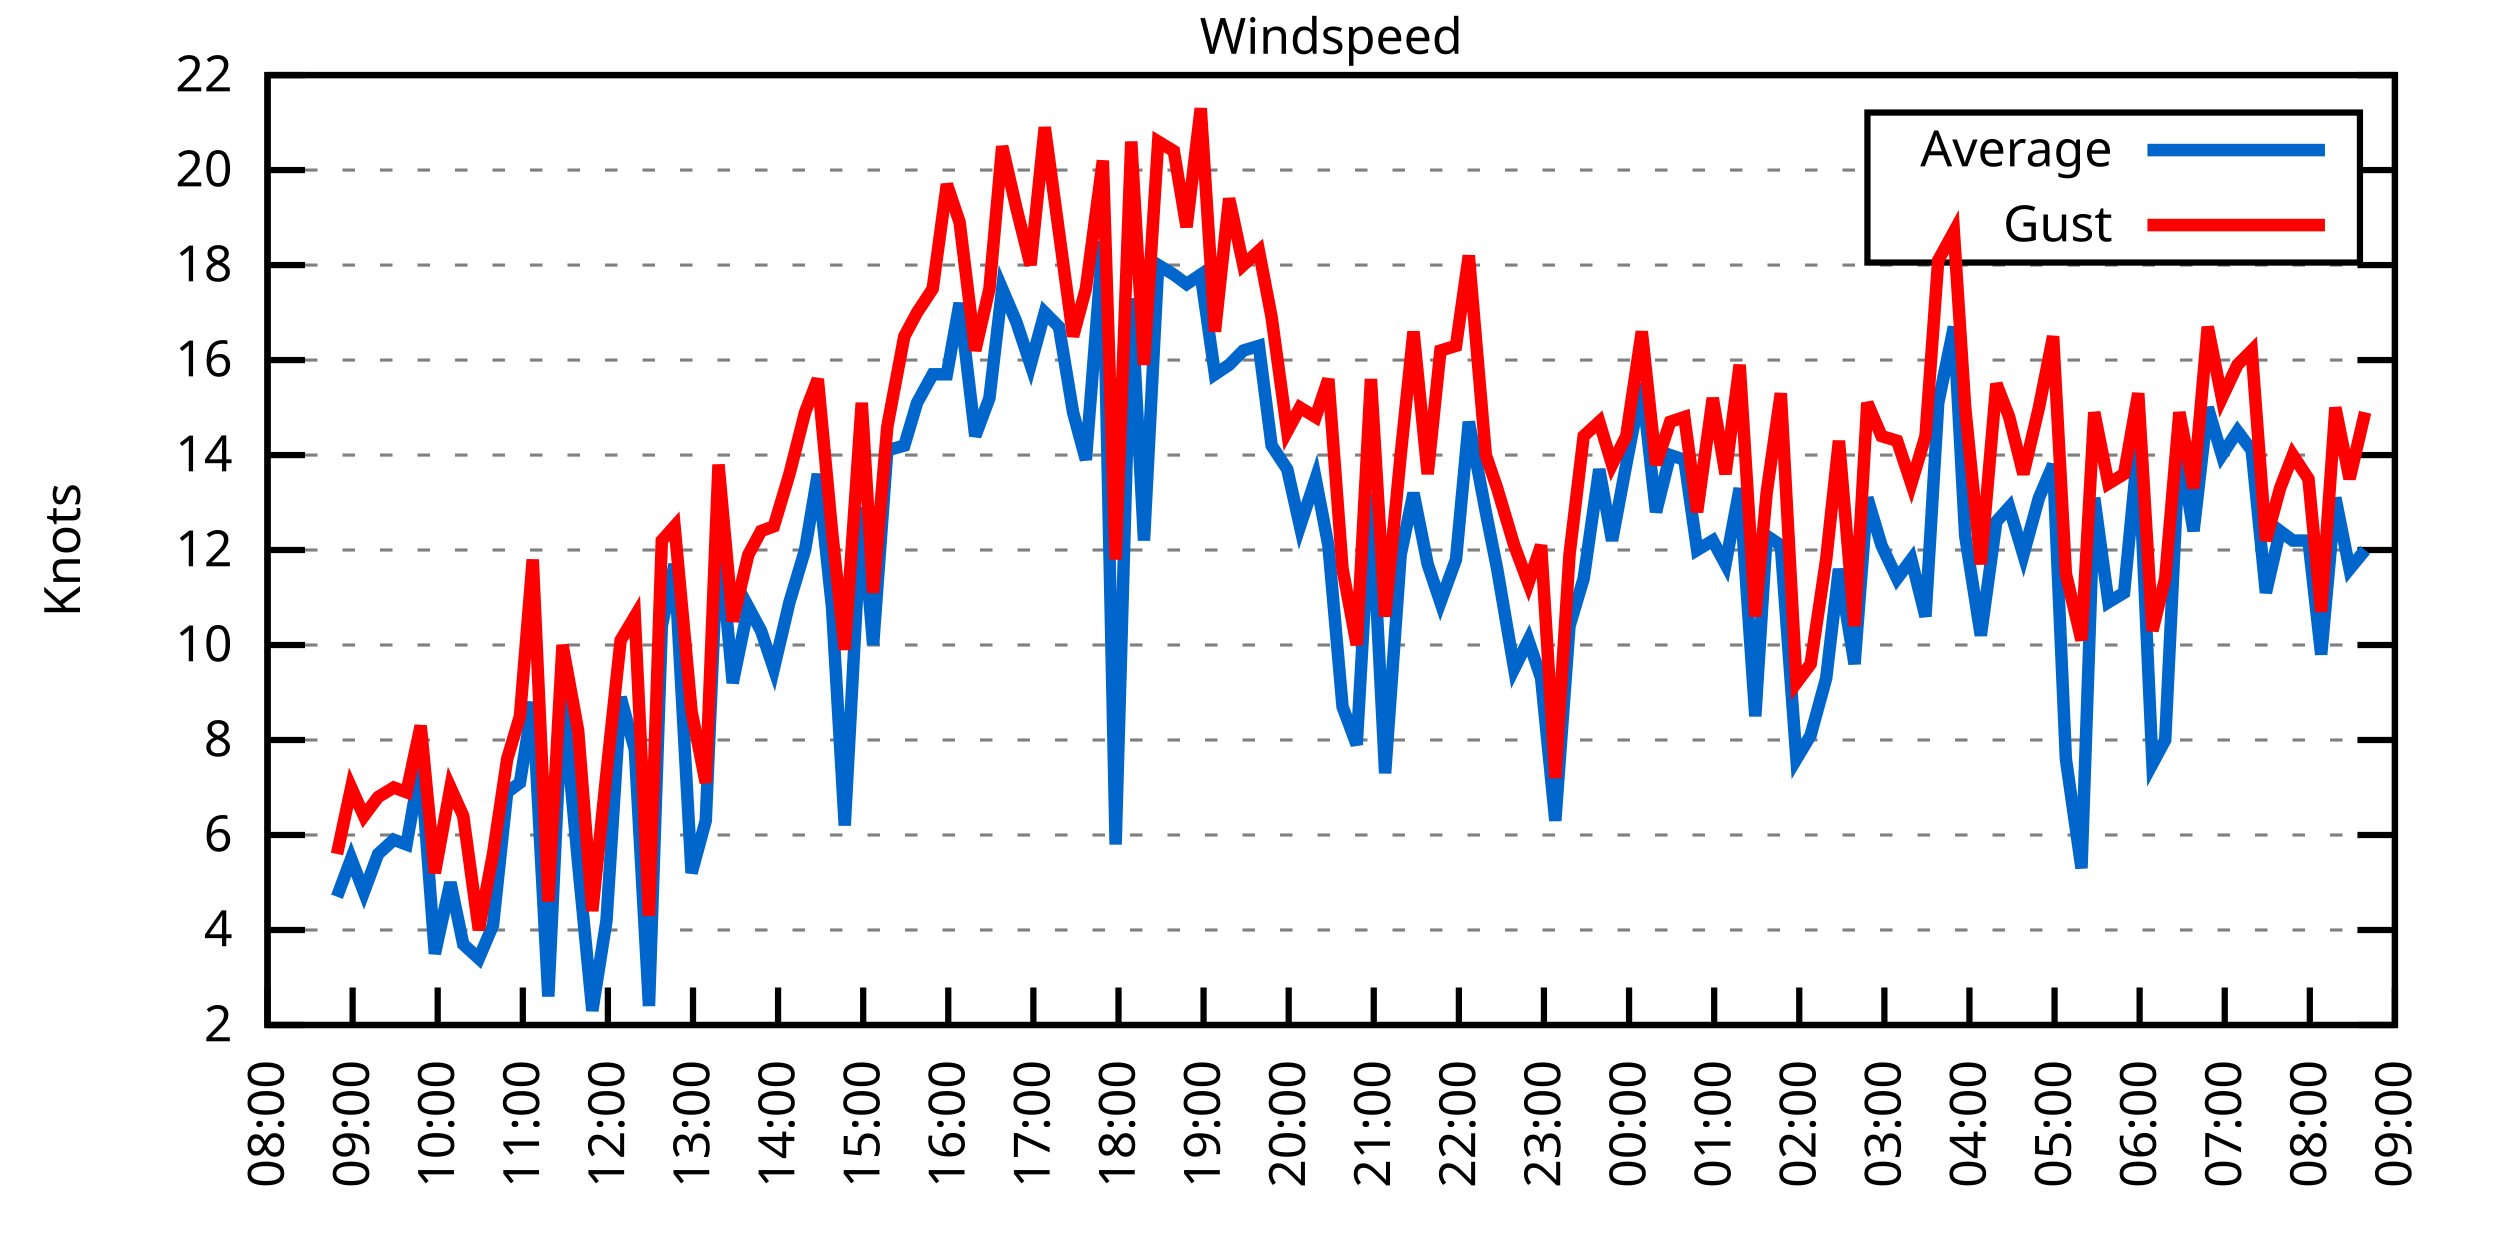
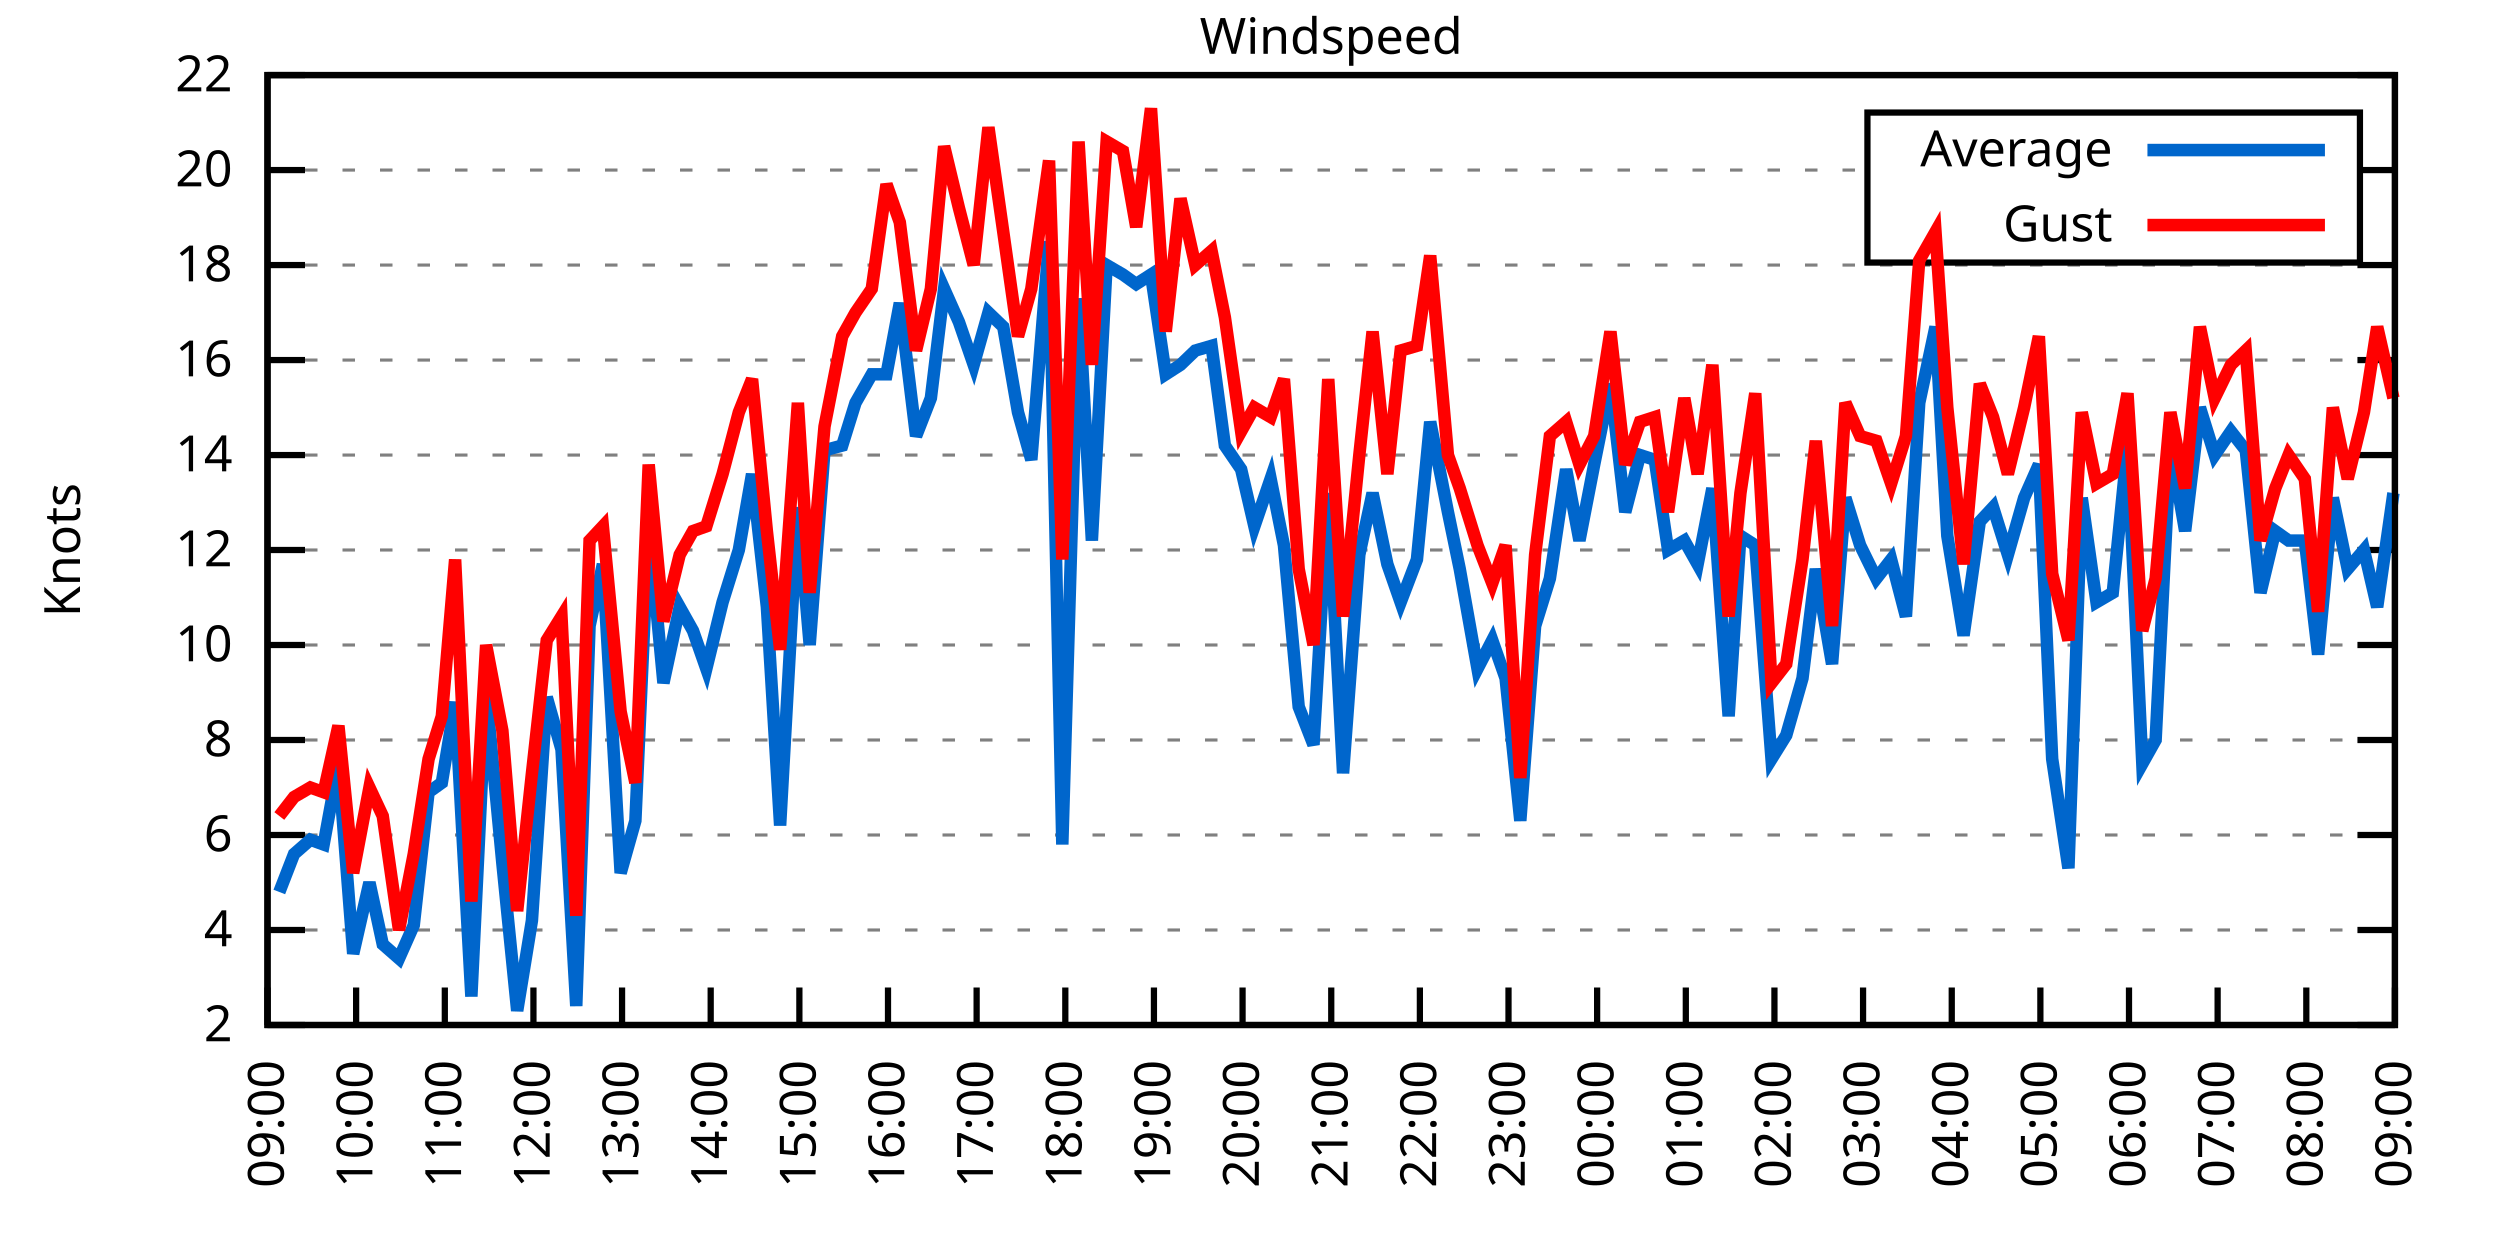
<svg xmlns="http://www.w3.org/2000/svg" xmlns:xlink="http://www.w3.org/1999/xlink" width="400" height="200" viewBox="0 0 400 200">
  <g id="gnuplot_canvas">
    <rect x="0" y="0" width="400" height="200" fill="none" />
    <defs>
      <circle id="gpDot" r="0.5" stroke-width="0.5" stroke="currentColor" />
      <path id="gpPt0" stroke-width="0.333" stroke="currentColor" d="M-1,0 h2 M0,-1 v2" />
      <path id="gpPt1" stroke-width="0.333" stroke="currentColor" d="M-1,-1 L1,1 M1,-1 L-1,1" />
      <path id="gpPt2" stroke-width="0.333" stroke="currentColor" d="M-1,0 L1,0 M0,-1 L0,1 M-1,-1 L1,1 M-1,1 L1,-1" />
      <rect id="gpPt3" stroke-width="0.333" stroke="currentColor" x="-1" y="-1" width="2" height="2" />
      <rect id="gpPt4" stroke-width="0.333" stroke="currentColor" fill="currentColor" x="-1" y="-1" width="2" height="2" />
      <circle id="gpPt5" stroke-width="0.333" stroke="currentColor" cx="0" cy="0" r="1" />
      <use xlink:href="#gpPt5" id="gpPt6" fill="currentColor" stroke="none" />
      <path id="gpPt7" stroke-width="0.333" stroke="currentColor" d="M0,-1.33 L-1.33,0.67 L1.33,0.67 z" />
      <use xlink:href="#gpPt7" id="gpPt8" fill="currentColor" stroke="none" />
      <use xlink:href="#gpPt7" id="gpPt9" stroke="currentColor" transform="rotate(180)" />
      <use xlink:href="#gpPt9" id="gpPt10" fill="currentColor" stroke="none" />
      <use xlink:href="#gpPt3" id="gpPt11" stroke="currentColor" transform="rotate(45)" />
      <use xlink:href="#gpPt11" id="gpPt12" fill="currentColor" stroke="none" />
      <path id="gpPt13" stroke-width="0.333" stroke="currentColor" d="M0,1.330 L1.265,0.411 L0.782,-1.067 L-0.782,-1.076 L-1.265,0.411 z" />
      <use xlink:href="#gpPt13" id="gpPt14" fill="currentColor" stroke="none" />
      <filter id="textbox" filterUnits="objectBoundingBox" x="0" y="0" height="1" width="1">
        <feFlood flood-color="white" flood-opacity="1" result="bgnd" />
        <feComposite in="SourceGraphic" in2="bgnd" operator="atop" />
      </filter>
      <filter id="greybox" filterUnits="objectBoundingBox" x="0" y="0" height="1" width="1">
        <feFlood flood-color="lightgrey" flood-opacity="1" result="grey" />
        <feComposite in="SourceGraphic" in2="grey" operator="atop" />
      </filter>
    </defs>
    <g fill="none" color="white" stroke="currentColor" stroke-width="1.00" stroke-linecap="butt" stroke-linejoin="miter">
</g>
    <g fill="none" color="black" stroke="currentColor" stroke-width="1.00" stroke-linecap="butt" stroke-linejoin="miter">
      <g stroke="none" shape-rendering="crispEdges">
        <polygon fill="rgb(255, 255, 255)" points="42.80,164.00 383.18,164.00 383.18,12.02 42.80,12.02 " />
      </g>
    </g>
    <g fill="none" color="black" stroke="currentColor" stroke-width="1.00" stroke-linecap="butt" stroke-linejoin="miter">
</g>
    <g fill="none" color="black" stroke="black" stroke-width="0.50" stroke-linecap="butt" stroke-linejoin="miter">
</g>
    <g fill="none" color="gray" stroke="currentColor" stroke-width="0.50" stroke-linecap="butt" stroke-linejoin="miter">
      <path stroke="gray" stroke-dasharray="2,4" class="gridline" d="M42.80,164.00 L383.19,164.00  " />
    </g>
    <g fill="none" color="gray" stroke="gray" stroke-width="1.00" stroke-linecap="butt" stroke-linejoin="miter">
</g>
    <g fill="none" color="black" stroke="currentColor" stroke-width="1.00" stroke-linecap="butt" stroke-linejoin="miter">
      <path stroke="black" d="M42.80,164.00 L48.80,164.00 M383.19,164.00 L377.19,164.00  " />
      <g transform="translate(37.20,166.60)" stroke="none" fill="black" font-family="Sans" font-size="8.00" text-anchor="end">
        <text>
          <tspan font-family="Sans"> 2</tspan>
        </text>
      </g>
    </g>
    <g fill="none" color="black" stroke="currentColor" stroke-width="1.00" stroke-linecap="butt" stroke-linejoin="miter">
</g>
    <g fill="none" color="black" stroke="black" stroke-width="0.50" stroke-linecap="butt" stroke-linejoin="miter">
</g>
    <g fill="none" color="gray" stroke="currentColor" stroke-width="0.50" stroke-linecap="butt" stroke-linejoin="miter">
      <path stroke="gray" stroke-dasharray="2,4" class="gridline" d="M42.80,148.80 L383.19,148.80  " />
    </g>
    <g fill="none" color="gray" stroke="gray" stroke-width="1.00" stroke-linecap="butt" stroke-linejoin="miter">
</g>
    <g fill="none" color="black" stroke="currentColor" stroke-width="1.00" stroke-linecap="butt" stroke-linejoin="miter">
      <path stroke="black" d="M42.80,148.80 L48.80,148.80 M383.19,148.80 L377.19,148.80  " />
      <g transform="translate(37.20,151.40)" stroke="none" fill="black" font-family="Sans" font-size="8.00" text-anchor="end">
        <text>
          <tspan font-family="Sans"> 4</tspan>
        </text>
      </g>
    </g>
    <g fill="none" color="black" stroke="currentColor" stroke-width="1.00" stroke-linecap="butt" stroke-linejoin="miter">
</g>
    <g fill="none" color="black" stroke="black" stroke-width="0.50" stroke-linecap="butt" stroke-linejoin="miter">
</g>
    <g fill="none" color="gray" stroke="currentColor" stroke-width="0.50" stroke-linecap="butt" stroke-linejoin="miter">
      <path stroke="gray" stroke-dasharray="2,4" class="gridline" d="M42.80,133.60 L383.19,133.60  " />
    </g>
    <g fill="none" color="gray" stroke="gray" stroke-width="1.00" stroke-linecap="butt" stroke-linejoin="miter">
</g>
    <g fill="none" color="black" stroke="currentColor" stroke-width="1.00" stroke-linecap="butt" stroke-linejoin="miter">
      <path stroke="black" d="M42.80,133.60 L48.80,133.60 M383.19,133.60 L377.19,133.60  " />
      <g transform="translate(37.20,136.20)" stroke="none" fill="black" font-family="Sans" font-size="8.00" text-anchor="end">
        <text>
          <tspan font-family="Sans"> 6</tspan>
        </text>
      </g>
    </g>
    <g fill="none" color="black" stroke="currentColor" stroke-width="1.00" stroke-linecap="butt" stroke-linejoin="miter">
</g>
    <g fill="none" color="black" stroke="black" stroke-width="0.50" stroke-linecap="butt" stroke-linejoin="miter">
</g>
    <g fill="none" color="gray" stroke="currentColor" stroke-width="0.50" stroke-linecap="butt" stroke-linejoin="miter">
      <path stroke="gray" stroke-dasharray="2,4" class="gridline" d="M42.80,118.40 L383.19,118.40  " />
    </g>
    <g fill="none" color="gray" stroke="gray" stroke-width="1.00" stroke-linecap="butt" stroke-linejoin="miter">
</g>
    <g fill="none" color="black" stroke="currentColor" stroke-width="1.00" stroke-linecap="butt" stroke-linejoin="miter">
      <path stroke="black" d="M42.80,118.40 L48.80,118.40 M383.19,118.40 L377.19,118.40  " />
      <g transform="translate(37.20,121.00)" stroke="none" fill="black" font-family="Sans" font-size="8.00" text-anchor="end">
        <text>
          <tspan font-family="Sans"> 8</tspan>
        </text>
      </g>
    </g>
    <g fill="none" color="black" stroke="currentColor" stroke-width="1.00" stroke-linecap="butt" stroke-linejoin="miter">
</g>
    <g fill="none" color="black" stroke="black" stroke-width="0.50" stroke-linecap="butt" stroke-linejoin="miter">
</g>
    <g fill="none" color="gray" stroke="currentColor" stroke-width="0.50" stroke-linecap="butt" stroke-linejoin="miter">
      <path stroke="gray" stroke-dasharray="2,4" class="gridline" d="M42.80,103.20 L383.19,103.20  " />
    </g>
    <g fill="none" color="gray" stroke="gray" stroke-width="1.00" stroke-linecap="butt" stroke-linejoin="miter">
</g>
    <g fill="none" color="black" stroke="currentColor" stroke-width="1.00" stroke-linecap="butt" stroke-linejoin="miter">
      <path stroke="black" d="M42.80,103.20 L48.80,103.20 M383.19,103.20 L377.19,103.20  " />
      <g transform="translate(37.20,105.80)" stroke="none" fill="black" font-family="Sans" font-size="8.00" text-anchor="end">
        <text>
          <tspan font-family="Sans"> 10</tspan>
        </text>
      </g>
    </g>
    <g fill="none" color="black" stroke="currentColor" stroke-width="1.00" stroke-linecap="butt" stroke-linejoin="miter">
</g>
    <g fill="none" color="black" stroke="black" stroke-width="0.50" stroke-linecap="butt" stroke-linejoin="miter">
</g>
    <g fill="none" color="gray" stroke="currentColor" stroke-width="0.50" stroke-linecap="butt" stroke-linejoin="miter">
      <path stroke="gray" stroke-dasharray="2,4" class="gridline" d="M42.80,88.00 L383.19,88.00  " />
    </g>
    <g fill="none" color="gray" stroke="gray" stroke-width="1.00" stroke-linecap="butt" stroke-linejoin="miter">
</g>
    <g fill="none" color="black" stroke="currentColor" stroke-width="1.00" stroke-linecap="butt" stroke-linejoin="miter">
      <path stroke="black" d="M42.80,88.00 L48.80,88.00 M383.19,88.00 L377.19,88.00  " />
      <g transform="translate(37.20,90.60)" stroke="none" fill="black" font-family="Sans" font-size="8.00" text-anchor="end">
        <text>
          <tspan font-family="Sans"> 12</tspan>
        </text>
      </g>
    </g>
    <g fill="none" color="black" stroke="currentColor" stroke-width="1.00" stroke-linecap="butt" stroke-linejoin="miter">
</g>
    <g fill="none" color="black" stroke="black" stroke-width="0.50" stroke-linecap="butt" stroke-linejoin="miter">
</g>
    <g fill="none" color="gray" stroke="currentColor" stroke-width="0.50" stroke-linecap="butt" stroke-linejoin="miter">
      <path stroke="gray" stroke-dasharray="2,4" class="gridline" d="M42.80,72.81 L383.19,72.81  " />
    </g>
    <g fill="none" color="gray" stroke="gray" stroke-width="1.00" stroke-linecap="butt" stroke-linejoin="miter">
</g>
    <g fill="none" color="black" stroke="currentColor" stroke-width="1.00" stroke-linecap="butt" stroke-linejoin="miter">
      <path stroke="black" d="M42.80,72.81 L48.80,72.81 M383.19,72.81 L377.19,72.81  " />
      <g transform="translate(37.20,75.41)" stroke="none" fill="black" font-family="Sans" font-size="8.00" text-anchor="end">
        <text>
          <tspan font-family="Sans"> 14</tspan>
        </text>
      </g>
    </g>
    <g fill="none" color="black" stroke="currentColor" stroke-width="1.00" stroke-linecap="butt" stroke-linejoin="miter">
</g>
    <g fill="none" color="black" stroke="black" stroke-width="0.50" stroke-linecap="butt" stroke-linejoin="miter">
</g>
    <g fill="none" color="gray" stroke="currentColor" stroke-width="0.50" stroke-linecap="butt" stroke-linejoin="miter">
      <path stroke="gray" stroke-dasharray="2,4" class="gridline" d="M42.80,57.61 L383.19,57.61  " />
    </g>
    <g fill="none" color="gray" stroke="gray" stroke-width="1.00" stroke-linecap="butt" stroke-linejoin="miter">
</g>
    <g fill="none" color="black" stroke="currentColor" stroke-width="1.00" stroke-linecap="butt" stroke-linejoin="miter">
      <path stroke="black" d="M42.80,57.61 L48.80,57.61 M383.19,57.61 L377.19,57.61  " />
      <g transform="translate(37.20,60.21)" stroke="none" fill="black" font-family="Sans" font-size="8.00" text-anchor="end">
        <text>
          <tspan font-family="Sans"> 16</tspan>
        </text>
      </g>
    </g>
    <g fill="none" color="black" stroke="currentColor" stroke-width="1.00" stroke-linecap="butt" stroke-linejoin="miter">
</g>
    <g fill="none" color="black" stroke="black" stroke-width="0.50" stroke-linecap="butt" stroke-linejoin="miter">
</g>
    <g fill="none" color="gray" stroke="currentColor" stroke-width="0.50" stroke-linecap="butt" stroke-linejoin="miter">
      <path stroke="gray" stroke-dasharray="2,4" class="gridline" d="M42.80,42.41 L383.19,42.41  " />
    </g>
    <g fill="none" color="gray" stroke="gray" stroke-width="1.00" stroke-linecap="butt" stroke-linejoin="miter">
</g>
    <g fill="none" color="black" stroke="currentColor" stroke-width="1.00" stroke-linecap="butt" stroke-linejoin="miter">
      <path stroke="black" d="M42.80,42.41 L48.80,42.41 M383.19,42.41 L377.19,42.41  " />
      <g transform="translate(37.20,45.01)" stroke="none" fill="black" font-family="Sans" font-size="8.00" text-anchor="end">
        <text>
          <tspan font-family="Sans"> 18</tspan>
        </text>
      </g>
    </g>
    <g fill="none" color="black" stroke="currentColor" stroke-width="1.00" stroke-linecap="butt" stroke-linejoin="miter">
</g>
    <g fill="none" color="black" stroke="black" stroke-width="0.50" stroke-linecap="butt" stroke-linejoin="miter">
</g>
    <g fill="none" color="gray" stroke="currentColor" stroke-width="0.50" stroke-linecap="butt" stroke-linejoin="miter">
      <path stroke="gray" stroke-dasharray="2,4" class="gridline" d="M42.80,27.21 L298.79,27.21 M377.59,27.21 L383.19,27.21  " />
    </g>
    <g fill="none" color="gray" stroke="gray" stroke-width="1.00" stroke-linecap="butt" stroke-linejoin="miter">
</g>
    <g fill="none" color="black" stroke="currentColor" stroke-width="1.00" stroke-linecap="butt" stroke-linejoin="miter">
      <path stroke="black" d="M42.80,27.21 L48.80,27.21 M383.19,27.21 L377.19,27.21  " />
      <g transform="translate(37.20,29.81)" stroke="none" fill="black" font-family="Sans" font-size="8.00" text-anchor="end">
        <text>
          <tspan font-family="Sans"> 20</tspan>
        </text>
      </g>
    </g>
    <g fill="none" color="black" stroke="currentColor" stroke-width="1.00" stroke-linecap="butt" stroke-linejoin="miter">
</g>
    <g fill="none" color="black" stroke="black" stroke-width="0.50" stroke-linecap="butt" stroke-linejoin="miter">
</g>
    <g fill="none" color="gray" stroke="currentColor" stroke-width="0.50" stroke-linecap="butt" stroke-linejoin="miter">
      <path stroke="gray" stroke-dasharray="2,4" class="gridline" d="M42.80,12.01 L383.19,12.01  " />
    </g>
    <g fill="none" color="gray" stroke="gray" stroke-width="1.00" stroke-linecap="butt" stroke-linejoin="miter">
</g>
    <g fill="none" color="black" stroke="currentColor" stroke-width="1.00" stroke-linecap="butt" stroke-linejoin="miter">
      <path stroke="black" d="M42.80,12.01 L48.80,12.01 M383.19,12.01 L377.19,12.01  " />
      <g transform="translate(37.20,14.61)" stroke="none" fill="black" font-family="Sans" font-size="8.00" text-anchor="end">
        <text>
          <tspan font-family="Sans"> 22</tspan>
        </text>
      </g>
    </g>
    <g fill="none" color="black" stroke="currentColor" stroke-width="1.00" stroke-linecap="butt" stroke-linejoin="miter">
      <path stroke="black" d="M42.80,164.00 L42.80,158.00  " />
      <g transform="translate(45.40,169.60) rotate(270.00)" stroke="none" fill="black" font-family="Sans" font-size="8.00" text-anchor="end">
        <text>
-           <tspan font-family="Sans">08:00</tspan>
-         </text>
-       </g>
-     </g>
-     <g fill="none" color="black" stroke="currentColor" stroke-width="1.00" stroke-linecap="butt" stroke-linejoin="miter">
-       <path stroke="black" d="M56.42,164.00 L56.42,158.00  " />
-       <g transform="translate(59.02,169.60) rotate(270.00)" stroke="none" fill="black" font-family="Sans" font-size="8.00" text-anchor="end">
-         <text>
          <tspan font-family="Sans">09:00</tspan>
        </text>
      </g>
    </g>
    <g fill="none" color="black" stroke="currentColor" stroke-width="1.00" stroke-linecap="butt" stroke-linejoin="miter">
-       <path stroke="black" d="M70.03,164.00 L70.03,158.00  " />
-       <g transform="translate(72.63,169.60) rotate(270.00)" stroke="none" fill="black" font-family="Sans" font-size="8.00" text-anchor="end">
+       <path stroke="black" d="M56.98,164.00 L56.98,158.00  " />
+       <g transform="translate(59.58,169.60) rotate(270.00)" stroke="none" fill="black" font-family="Sans" font-size="8.00" text-anchor="end">
        <text>
          <tspan font-family="Sans">10:00</tspan>
        </text>
      </g>
    </g>
    <g fill="none" color="black" stroke="currentColor" stroke-width="1.00" stroke-linecap="butt" stroke-linejoin="miter">
-       <path stroke="black" d="M83.65,164.00 L83.65,158.00  " />
-       <g transform="translate(86.25,169.60) rotate(270.00)" stroke="none" fill="black" font-family="Sans" font-size="8.00" text-anchor="end">
+       <path stroke="black" d="M71.17,164.00 L71.17,158.00  " />
+       <g transform="translate(73.77,169.60) rotate(270.00)" stroke="none" fill="black" font-family="Sans" font-size="8.00" text-anchor="end">
        <text>
          <tspan font-family="Sans">11:00</tspan>
        </text>
      </g>
    </g>
    <g fill="none" color="black" stroke="currentColor" stroke-width="1.00" stroke-linecap="butt" stroke-linejoin="miter">
-       <path stroke="black" d="M97.26,164.00 L97.26,158.00  " />
-       <g transform="translate(99.86,169.60) rotate(270.00)" stroke="none" fill="black" font-family="Sans" font-size="8.00" text-anchor="end">
+       <path stroke="black" d="M85.35,164.00 L85.35,158.00  " />
+       <g transform="translate(87.95,169.60) rotate(270.00)" stroke="none" fill="black" font-family="Sans" font-size="8.00" text-anchor="end">
        <text>
          <tspan font-family="Sans">12:00</tspan>
        </text>
      </g>
    </g>
    <g fill="none" color="black" stroke="currentColor" stroke-width="1.00" stroke-linecap="butt" stroke-linejoin="miter">
-       <path stroke="black" d="M110.88,164.00 L110.88,158.00  " />
-       <g transform="translate(113.48,169.60) rotate(270.00)" stroke="none" fill="black" font-family="Sans" font-size="8.00" text-anchor="end">
+       <path stroke="black" d="M99.53,164.00 L99.53,158.00  " />
+       <g transform="translate(102.13,169.60) rotate(270.00)" stroke="none" fill="black" font-family="Sans" font-size="8.00" text-anchor="end">
        <text>
          <tspan font-family="Sans">13:00</tspan>
        </text>
      </g>
    </g>
    <g fill="none" color="black" stroke="currentColor" stroke-width="1.00" stroke-linecap="butt" stroke-linejoin="miter">
-       <path stroke="black" d="M124.49,164.00 L124.49,158.00  " />
-       <g transform="translate(127.09,169.60) rotate(270.00)" stroke="none" fill="black" font-family="Sans" font-size="8.00" text-anchor="end">
+       <path stroke="black" d="M113.71,164.00 L113.71,158.00  " />
+       <g transform="translate(116.31,169.60) rotate(270.00)" stroke="none" fill="black" font-family="Sans" font-size="8.00" text-anchor="end">
        <text>
          <tspan font-family="Sans">14:00</tspan>
        </text>
      </g>
    </g>
    <g fill="none" color="black" stroke="currentColor" stroke-width="1.00" stroke-linecap="butt" stroke-linejoin="miter">
-       <path stroke="black" d="M138.11,164.00 L138.11,158.00  " />
-       <g transform="translate(140.71,169.60) rotate(270.00)" stroke="none" fill="black" font-family="Sans" font-size="8.00" text-anchor="end">
+       <path stroke="black" d="M127.90,164.00 L127.90,158.00  " />
+       <g transform="translate(130.50,169.60) rotate(270.00)" stroke="none" fill="black" font-family="Sans" font-size="8.00" text-anchor="end">
        <text>
          <tspan font-family="Sans">15:00</tspan>
        </text>
      </g>
    </g>
    <g fill="none" color="black" stroke="currentColor" stroke-width="1.00" stroke-linecap="butt" stroke-linejoin="miter">
-       <path stroke="black" d="M151.72,164.00 L151.72,158.00  " />
-       <g transform="translate(154.32,169.60) rotate(270.00)" stroke="none" fill="black" font-family="Sans" font-size="8.00" text-anchor="end">
+       <path stroke="black" d="M142.08,164.00 L142.08,158.00  " />
+       <g transform="translate(144.68,169.60) rotate(270.00)" stroke="none" fill="black" font-family="Sans" font-size="8.00" text-anchor="end">
        <text>
          <tspan font-family="Sans">16:00</tspan>
        </text>
      </g>
    </g>
    <g fill="none" color="black" stroke="currentColor" stroke-width="1.00" stroke-linecap="butt" stroke-linejoin="miter">
-       <path stroke="black" d="M165.34,164.00 L165.34,158.00  " />
-       <g transform="translate(167.94,169.60) rotate(270.00)" stroke="none" fill="black" font-family="Sans" font-size="8.00" text-anchor="end">
+       <path stroke="black" d="M156.26,164.00 L156.26,158.00  " />
+       <g transform="translate(158.86,169.60) rotate(270.00)" stroke="none" fill="black" font-family="Sans" font-size="8.00" text-anchor="end">
        <text>
          <tspan font-family="Sans">17:00</tspan>
        </text>
      </g>
    </g>
    <g fill="none" color="black" stroke="currentColor" stroke-width="1.00" stroke-linecap="butt" stroke-linejoin="miter">
-       <path stroke="black" d="M178.96,164.00 L178.96,158.00  " />
-       <g transform="translate(181.56,169.60) rotate(270.00)" stroke="none" fill="black" font-family="Sans" font-size="8.00" text-anchor="end">
+       <path stroke="black" d="M170.45,164.00 L170.45,158.00  " />
+       <g transform="translate(173.05,169.60) rotate(270.00)" stroke="none" fill="black" font-family="Sans" font-size="8.00" text-anchor="end">
        <text>
          <tspan font-family="Sans">18:00</tspan>
        </text>
      </g>
    </g>
    <g fill="none" color="black" stroke="currentColor" stroke-width="1.00" stroke-linecap="butt" stroke-linejoin="miter">
-       <path stroke="black" d="M192.57,164.00 L192.57,158.00  " />
-       <g transform="translate(195.17,169.60) rotate(270.00)" stroke="none" fill="black" font-family="Sans" font-size="8.00" text-anchor="end">
+       <path stroke="black" d="M184.63,164.00 L184.63,158.00  " />
+       <g transform="translate(187.23,169.60) rotate(270.00)" stroke="none" fill="black" font-family="Sans" font-size="8.00" text-anchor="end">
        <text>
          <tspan font-family="Sans">19:00</tspan>
        </text>
      </g>
    </g>
    <g fill="none" color="black" stroke="currentColor" stroke-width="1.00" stroke-linecap="butt" stroke-linejoin="miter">
-       <path stroke="black" d="M206.19,164.00 L206.19,158.00  " />
-       <g transform="translate(208.79,169.60) rotate(270.00)" stroke="none" fill="black" font-family="Sans" font-size="8.00" text-anchor="end">
+       <path stroke="black" d="M198.81,164.00 L198.81,158.00  " />
+       <g transform="translate(201.41,169.60) rotate(270.00)" stroke="none" fill="black" font-family="Sans" font-size="8.00" text-anchor="end">
        <text>
          <tspan font-family="Sans">20:00</tspan>
        </text>
      </g>
    </g>
    <g fill="none" color="black" stroke="currentColor" stroke-width="1.00" stroke-linecap="butt" stroke-linejoin="miter">
-       <path stroke="black" d="M219.80,164.00 L219.80,158.00  " />
-       <g transform="translate(222.40,169.60) rotate(270.00)" stroke="none" fill="black" font-family="Sans" font-size="8.00" text-anchor="end">
+       <path stroke="black" d="M213.00,164.00 L213.00,158.00  " />
+       <g transform="translate(215.60,169.60) rotate(270.00)" stroke="none" fill="black" font-family="Sans" font-size="8.00" text-anchor="end">
        <text>
          <tspan font-family="Sans">21:00</tspan>
        </text>
      </g>
    </g>
    <g fill="none" color="black" stroke="currentColor" stroke-width="1.00" stroke-linecap="butt" stroke-linejoin="miter">
-       <path stroke="black" d="M233.42,164.00 L233.42,158.00  " />
-       <g transform="translate(236.02,169.60) rotate(270.00)" stroke="none" fill="black" font-family="Sans" font-size="8.00" text-anchor="end">
+       <path stroke="black" d="M227.18,164.00 L227.18,158.00  " />
+       <g transform="translate(229.78,169.60) rotate(270.00)" stroke="none" fill="black" font-family="Sans" font-size="8.00" text-anchor="end">
        <text>
          <tspan font-family="Sans">22:00</tspan>
        </text>
      </g>
    </g>
    <g fill="none" color="black" stroke="currentColor" stroke-width="1.00" stroke-linecap="butt" stroke-linejoin="miter">
-       <path stroke="black" d="M247.03,164.00 L247.03,158.00  " />
-       <g transform="translate(249.63,169.60) rotate(270.00)" stroke="none" fill="black" font-family="Sans" font-size="8.00" text-anchor="end">
+       <path stroke="black" d="M241.36,164.00 L241.36,158.00  " />
+       <g transform="translate(243.96,169.60) rotate(270.00)" stroke="none" fill="black" font-family="Sans" font-size="8.00" text-anchor="end">
        <text>
          <tspan font-family="Sans">23:00</tspan>
        </text>
      </g>
    </g>
    <g fill="none" color="black" stroke="currentColor" stroke-width="1.00" stroke-linecap="butt" stroke-linejoin="miter">
-       <path stroke="black" d="M260.65,164.00 L260.65,158.00  " />
-       <g transform="translate(263.25,169.60) rotate(270.00)" stroke="none" fill="black" font-family="Sans" font-size="8.00" text-anchor="end">
+       <path stroke="black" d="M255.54,164.00 L255.54,158.00  " />
+       <g transform="translate(258.14,169.60) rotate(270.00)" stroke="none" fill="black" font-family="Sans" font-size="8.00" text-anchor="end">
        <text>
          <tspan font-family="Sans">00:00</tspan>
        </text>
      </g>
    </g>
    <g fill="none" color="black" stroke="currentColor" stroke-width="1.00" stroke-linecap="butt" stroke-linejoin="miter">
-       <path stroke="black" d="M274.27,164.00 L274.27,158.00  " />
-       <g transform="translate(276.87,169.60) rotate(270.00)" stroke="none" fill="black" font-family="Sans" font-size="8.00" text-anchor="end">
+       <path stroke="black" d="M269.73,164.00 L269.73,158.00  " />
+       <g transform="translate(272.33,169.60) rotate(270.00)" stroke="none" fill="black" font-family="Sans" font-size="8.00" text-anchor="end">
        <text>
          <tspan font-family="Sans">01:00</tspan>
        </text>
      </g>
    </g>
    <g fill="none" color="black" stroke="currentColor" stroke-width="1.00" stroke-linecap="butt" stroke-linejoin="miter">
-       <path stroke="black" d="M287.88,164.00 L287.88,158.00  " />
-       <g transform="translate(290.48,169.60) rotate(270.00)" stroke="none" fill="black" font-family="Sans" font-size="8.00" text-anchor="end">
+       <path stroke="black" d="M283.91,164.00 L283.91,158.00  " />
+       <g transform="translate(286.51,169.60) rotate(270.00)" stroke="none" fill="black" font-family="Sans" font-size="8.00" text-anchor="end">
        <text>
          <tspan font-family="Sans">02:00</tspan>
        </text>
      </g>
    </g>
    <g fill="none" color="black" stroke="currentColor" stroke-width="1.00" stroke-linecap="butt" stroke-linejoin="miter">
-       <path stroke="black" d="M301.50,164.00 L301.50,158.00  " />
-       <g transform="translate(304.10,169.60) rotate(270.00)" stroke="none" fill="black" font-family="Sans" font-size="8.00" text-anchor="end">
+       <path stroke="black" d="M298.09,164.00 L298.09,158.00  " />
+       <g transform="translate(300.69,169.60) rotate(270.00)" stroke="none" fill="black" font-family="Sans" font-size="8.00" text-anchor="end">
        <text>
          <tspan font-family="Sans">03:00</tspan>
        </text>
      </g>
    </g>
    <g fill="none" color="black" stroke="currentColor" stroke-width="1.00" stroke-linecap="butt" stroke-linejoin="miter">
-       <path stroke="black" d="M315.11,164.00 L315.11,158.00  " />
-       <g transform="translate(317.71,169.60) rotate(270.00)" stroke="none" fill="black" font-family="Sans" font-size="8.00" text-anchor="end">
+       <path stroke="black" d="M312.28,164.00 L312.28,158.00  " />
+       <g transform="translate(314.88,169.60) rotate(270.00)" stroke="none" fill="black" font-family="Sans" font-size="8.00" text-anchor="end">
        <text>
          <tspan font-family="Sans">04:00</tspan>
        </text>
      </g>
    </g>
    <g fill="none" color="black" stroke="currentColor" stroke-width="1.00" stroke-linecap="butt" stroke-linejoin="miter">
-       <path stroke="black" d="M328.73,164.00 L328.73,158.00  " />
-       <g transform="translate(331.33,169.60) rotate(270.00)" stroke="none" fill="black" font-family="Sans" font-size="8.00" text-anchor="end">
+       <path stroke="black" d="M326.46,164.00 L326.46,158.00  " />
+       <g transform="translate(329.06,169.60) rotate(270.00)" stroke="none" fill="black" font-family="Sans" font-size="8.00" text-anchor="end">
        <text>
          <tspan font-family="Sans">05:00</tspan>
        </text>
      </g>
    </g>
    <g fill="none" color="black" stroke="currentColor" stroke-width="1.00" stroke-linecap="butt" stroke-linejoin="miter">
-       <path stroke="black" d="M342.34,164.00 L342.34,158.00  " />
-       <g transform="translate(344.94,169.60) rotate(270.00)" stroke="none" fill="black" font-family="Sans" font-size="8.00" text-anchor="end">
+       <path stroke="black" d="M340.64,164.00 L340.64,158.00  " />
+       <g transform="translate(343.24,169.60) rotate(270.00)" stroke="none" fill="black" font-family="Sans" font-size="8.00" text-anchor="end">
        <text>
          <tspan font-family="Sans">06:00</tspan>
        </text>
      </g>
    </g>
    <g fill="none" color="black" stroke="currentColor" stroke-width="1.00" stroke-linecap="butt" stroke-linejoin="miter">
-       <path stroke="black" d="M355.96,164.00 L355.96,158.00  " />
-       <g transform="translate(358.56,169.60) rotate(270.00)" stroke="none" fill="black" font-family="Sans" font-size="8.00" text-anchor="end">
+       <path stroke="black" d="M354.82,164.00 L354.82,158.00  " />
+       <g transform="translate(357.42,169.60) rotate(270.00)" stroke="none" fill="black" font-family="Sans" font-size="8.00" text-anchor="end">
        <text>
          <tspan font-family="Sans">07:00</tspan>
        </text>
      </g>
    </g>
    <g fill="none" color="black" stroke="currentColor" stroke-width="1.00" stroke-linecap="butt" stroke-linejoin="miter">
-       <path stroke="black" d="M369.57,164.00 L369.57,158.00  " />
-       <g transform="translate(372.17,169.60) rotate(270.00)" stroke="none" fill="black" font-family="Sans" font-size="8.00" text-anchor="end">
+       <path stroke="black" d="M369.01,164.00 L369.01,158.00  " />
+       <g transform="translate(371.61,169.60) rotate(270.00)" stroke="none" fill="black" font-family="Sans" font-size="8.00" text-anchor="end">
        <text>
          <tspan font-family="Sans">08:00</tspan>
        </text>
      </g>
    </g>
    <g fill="none" color="black" stroke="currentColor" stroke-width="1.00" stroke-linecap="butt" stroke-linejoin="miter">
      <path stroke="black" d="M383.19,164.00 L383.19,158.00  " />
      <g transform="translate(385.79,169.60) rotate(270.00)" stroke="none" fill="black" font-family="Sans" font-size="8.00" text-anchor="end">
        <text>
          <tspan font-family="Sans">09:00</tspan>
        </text>
      </g>
    </g>
    <g fill="none" color="black" stroke="currentColor" stroke-width="1.00" stroke-linecap="butt" stroke-linejoin="miter">
</g>
    <g fill="none" color="black" stroke="currentColor" stroke-width="1.00" stroke-linecap="butt" stroke-linejoin="miter">
      <path stroke="black" d="M42.80,12.01 L42.80,164.00 L383.19,164.00 L383.19,12.01 L42.80,12.01 Z  " />
    </g>
    <g fill="none" color="black" stroke="currentColor" stroke-width="1.00" stroke-linecap="butt" stroke-linejoin="miter">
</g>
    <g fill="none" color="black" stroke="currentColor" stroke-width="1.00" stroke-linecap="butt" stroke-linejoin="miter">
      <path stroke="black" d="M298.79,42.01 L298.79,18.01 L377.59,18.01 L377.59,42.01 L298.79,42.01 Z  " />
    </g>
    <g id="Windspeed_plot_1">
      <g fill="none" color="white" stroke="black" stroke-width="2.00" stroke-linecap="butt" stroke-linejoin="miter">
</g>
      <g fill="none" color="black" stroke="currentColor" stroke-width="2.00" stroke-linecap="butt" stroke-linejoin="miter">
        <g transform="translate(337.99,26.61)" stroke="none" fill="black" font-family="Sans" font-size="8.00" text-anchor="end">
          <text>
            <tspan font-family="Sans">Average</tspan>
          </text>
        </g>
      </g>
      <g fill="none" color="black" stroke="currentColor" stroke-width="2.00" stroke-linecap="butt" stroke-linejoin="miter">
-         <path stroke="rgb(  0, 102, 204)" d="M343.59,24.01 L371.99,24.01 M53.92,143.48 L56.19,137.40 L58.23,142.72 L60.50,136.64 L63.00,134.36 L65.04,135.12   L67.31,122.20 L69.58,152.60 L72.07,141.20 L74.12,151.08 L76.61,153.36 L78.88,148.04 L81.15,126.76 L83.19,125.24   L85.24,112.32 L87.73,159.44 L90.00,110.80 L92.50,138.16 L94.77,161.72 L97.04,147.28 L99.30,111.56 L101.57,119.92   L103.84,160.96 L105.89,100.16 L107.93,90.28 L110.65,139.68 L112.92,131.32 L114.96,84.21 L117.23,109.28 L119.73,97.12   L121.77,100.92 L123.81,107.00 L126.31,96.36 L128.81,88.00 L130.85,75.85 L133.12,97.12 L135.16,132.08 L137.88,81.17   L139.70,103.20 L141.97,72.05 L144.69,71.29 L146.73,64.45 L149.23,59.89 L151.50,59.89 L153.54,48.49 L156.04,69.77   L158.31,63.69 L160.35,46.21 L162.62,51.53 L164.89,58.37 L167.16,50.01 L169.43,52.29 L171.69,65.97 L173.74,73.57   L176.46,38.61 L178.50,135.12 L181.00,47.73 L183.04,86.49 L185.31,42.41 L187.81,43.93 L189.85,45.45 L192.12,43.93   L194.39,59.89 L196.66,58.37 L198.93,56.09 L201.42,55.33 L203.46,71.29 L205.96,75.09 L208.00,84.21 L210.50,76.61   L212.54,87.25 L214.81,113.08 L217.08,119.16 L219.35,78.89 L221.62,123.72 L224.11,88.76 L226.16,78.89 L228.43,90.28   L230.47,96.36 L232.96,89.52 L235.01,67.49 L237.73,81.93 L239.55,91.04 L242.27,107.00 L244.54,102.44 L246.58,108.52   L248.85,131.32 L251.12,100.16 L253.39,92.56 L255.88,75.09 L257.93,86.49 L260.20,74.33 L262.69,61.41 L264.96,81.93   L267.23,72.81 L269.50,73.57 L271.54,88.00 L274.04,86.49 L276.08,90.28 L278.35,78.13 L280.85,114.60 L282.66,85.73   L284.93,87.25 L287.43,121.44 L289.70,117.64 L292.19,108.52 L294.23,91.04 L296.73,106.24 L298.77,79.65 L301.04,87.25   L303.54,92.56 L305.81,89.52 L308.08,98.64 L310.12,64.45 L312.62,52.29 L314.43,85.73 L316.93,101.68 L319.42,83.45   L321.47,81.17 L323.74,88.76 L326.23,79.65 L328.50,74.33 L330.54,121.44 L333.04,138.92 L335.08,79.65 L337.35,96.36   L339.85,94.84 L342.12,71.29 L344.39,122.20 L346.43,118.40 L348.70,71.29 L350.97,84.97 L353.24,65.21 L355.50,72.81   L358.00,69.01 L360.27,72.05 L362.54,94.84 L364.81,84.97 L366.85,86.49 L369.35,86.49 L371.39,104.72 L373.66,79.65   L375.93,91.04 L378.42,88.00  " />
+         <path stroke="rgb(  0, 102, 204)" d="M343.59,24.01 L371.99,24.01 M44.69,142.72 L47.05,136.64 L49.66,134.36 L51.78,135.12 L54.15,122.20 L56.51,152.60   L59.11,141.20 L61.24,151.08 L63.84,153.36 L66.20,148.04 L68.57,126.76 L70.69,125.24 L72.82,112.32 L75.42,159.44   L77.78,110.80 L80.38,138.16 L82.75,161.72 L85.11,147.28 L87.48,111.56 L89.84,119.92 L92.20,160.96 L94.33,100.16   L96.46,90.28 L99.30,139.68 L101.66,131.32 L103.79,84.21 L106.15,109.28 L108.75,97.12 L110.88,100.92 L113.01,107.00   L115.61,96.36 L118.21,88.00 L120.33,75.85 L122.70,97.12 L124.82,132.08 L127.66,81.17 L129.55,103.20 L131.92,72.05   L134.75,71.29 L136.88,64.45 L139.48,59.89 L141.84,59.89 L143.97,48.49 L146.57,69.77 L148.94,63.69 L151.06,46.21   L153.43,51.53 L155.79,58.37 L158.15,50.01 L160.52,52.29 L162.88,65.97 L165.01,73.57 L167.85,38.61 L169.97,135.12   L172.57,47.73 L174.70,86.49 L177.06,42.41 L179.67,43.93 L181.79,45.45 L184.16,43.93 L186.52,59.89 L188.88,58.37   L191.25,56.09 L193.85,55.33 L195.98,71.29 L198.58,75.09 L200.70,84.21 L203.30,76.61 L205.43,87.25 L207.79,113.08   L210.16,119.16 L212.52,78.89 L214.89,123.72 L217.49,88.76 L219.61,78.89 L221.98,90.28 L224.10,96.36 L226.71,89.52   L228.83,67.49 L231.67,81.93 L233.56,91.04 L236.40,107.00 L238.76,102.44 L240.89,108.52 L243.25,131.32 L245.62,100.16   L247.98,92.56 L250.58,75.09 L252.71,86.49 L255.07,74.33 L257.67,61.41 L260.04,81.93 L262.40,72.81 L264.76,73.57   L266.89,88.00 L269.49,86.49 L271.62,90.28 L273.98,78.13 L276.58,114.60 L278.47,85.73 L280.84,87.25 L283.44,121.44   L285.80,117.64 L288.40,108.52 L290.53,91.04 L293.13,106.24 L295.26,79.65 L297.62,87.25 L300.22,92.56 L302.58,89.52   L304.95,98.64 L307.08,64.45 L309.68,52.29 L311.57,85.73 L314.17,101.68 L316.77,83.45 L318.89,81.17 L321.26,88.76   L323.86,79.65 L326.22,74.33 L328.35,121.44 L330.95,138.92 L333.08,79.65 L335.44,96.36 L338.04,94.84 L340.40,71.29   L342.77,122.20 L344.90,118.40 L347.26,71.29 L349.62,84.97 L351.99,65.21 L354.35,72.81 L356.95,69.01 L359.32,72.05   L361.68,94.84 L364.04,84.97 L366.17,86.49 L368.77,86.49 L370.90,104.72 L373.26,79.65 L375.63,91.04 L378.23,88.00   L380.35,97.12 L382.95,78.89  " />
      </g>
    </g>
    <g id="Windspeed_plot_2">
      <g fill="none" color="black" stroke="currentColor" stroke-width="2.00" stroke-linecap="butt" stroke-linejoin="miter">
        <g transform="translate(337.99,38.61)" stroke="none" fill="black" font-family="Sans" font-size="8.00" text-anchor="end">
          <text>
            <tspan font-family="Sans">Gust</tspan>
          </text>
        </g>
      </g>
      <g fill="none" color="black" stroke="currentColor" stroke-width="2.00" stroke-linecap="butt" stroke-linejoin="miter">
-         <path stroke="rgb(255,   0,   0)" d="M343.59,36.01 L371.99,36.01 M53.92,136.64 L56.19,126.00 L58.23,130.56 L60.50,127.52 L63.00,126.00 L65.04,126.76   L67.31,116.12 L69.58,139.68 L72.07,126.00 L74.12,130.56 L76.61,148.80 L78.88,136.64 L81.15,121.44 L83.19,114.60   L85.24,89.52 L87.73,144.24 L90.00,103.20 L92.50,116.88 L94.77,145.76 L97.04,123.72 L99.30,102.44 L101.57,98.64   L103.84,146.52 L105.89,86.49 L107.93,84.21 L110.65,113.84 L112.92,125.24 L114.96,74.33 L117.23,99.40 L119.73,88.76   L121.77,84.97 L123.81,84.21 L126.31,75.85 L128.81,65.97 L130.85,60.65 L133.12,84.97 L135.16,103.96 L137.88,64.45   L139.70,94.84 L141.97,68.25 L144.69,53.81 L146.73,50.01 L149.23,46.21 L151.50,29.49 L153.54,35.57 L156.04,56.09   L158.31,46.21 L160.35,23.41 L162.62,33.29 L164.89,42.41 L167.16,20.37 L169.43,37.09 L171.69,53.81 L173.74,46.21   L176.46,25.69 L178.50,89.52 L181.00,22.65 L183.04,58.37 L185.31,22.65 L187.81,24.17 L189.85,36.33 L192.12,17.33   L194.39,53.05 L196.66,31.77 L198.93,42.41 L201.42,40.13 L203.46,50.77 L205.96,69.01 L208.00,65.21 L210.50,66.73   L212.54,60.65 L214.81,91.04 L217.08,103.20 L219.35,60.65 L221.62,98.64 L224.11,72.81 L226.16,53.05 L228.43,75.85   L230.47,56.09 L232.96,55.33 L235.01,40.89 L237.73,72.81 L239.55,78.13 L242.27,87.25 L244.54,93.32 L246.58,87.25   L248.85,124.48 L251.12,88.76 L253.39,69.77 L255.88,67.49 L257.93,74.33 L260.20,69.77 L262.69,53.05 L264.96,74.33   L267.23,67.49 L269.50,66.73 L271.54,81.93 L274.04,63.69 L276.08,75.85 L278.35,58.37 L280.85,98.64 L282.66,78.89   L284.93,62.93 L287.43,109.28 L289.70,106.24 L292.19,89.52 L294.23,70.53 L296.73,100.16 L298.77,64.45 L301.04,69.77   L303.54,70.53 L305.81,77.37 L308.08,69.77 L310.12,41.65 L312.62,37.09 L314.43,65.21 L316.93,90.28 L319.42,61.41   L321.47,66.73 L323.74,75.85 L326.23,65.21 L328.50,53.81 L330.54,91.80 L333.04,102.44 L335.08,65.97 L337.35,77.37   L339.85,75.85 L342.12,62.93 L344.39,100.92 L346.43,92.56 L348.70,65.97 L350.97,78.13 L353.24,52.29 L355.50,63.69   L358.00,58.37 L360.27,56.09 L362.54,86.49 L364.81,78.13 L366.85,72.81 L369.35,76.61 L371.39,97.88 L373.66,65.21   L375.93,76.61 L378.42,65.97  " />
+         <path stroke="rgb(255,   0,   0)" d="M343.59,36.01 L371.99,36.01 M44.69,130.56 L47.05,127.52 L49.66,126.00 L51.78,126.76 L54.15,116.12 L56.51,139.68   L59.11,126.00 L61.24,130.56 L63.84,148.80 L66.20,136.64 L68.57,121.44 L70.69,114.60 L72.82,89.52 L75.42,144.24   L77.78,103.20 L80.38,116.88 L82.75,145.76 L85.11,123.72 L87.48,102.44 L89.84,98.64 L92.20,146.52 L94.33,86.49   L96.46,84.21 L99.30,113.84 L101.66,125.24 L103.79,74.33 L106.15,99.40 L108.75,88.76 L110.88,84.97 L113.01,84.21   L115.61,75.85 L118.21,65.97 L120.33,60.65 L122.70,84.97 L124.82,103.96 L127.66,64.45 L129.55,94.84 L131.92,68.25   L134.75,53.81 L136.88,50.01 L139.48,46.21 L141.84,29.49 L143.97,35.57 L146.57,56.09 L148.94,46.21 L151.06,23.41   L153.43,33.29 L155.79,42.41 L158.15,20.37 L160.52,37.09 L162.88,53.81 L165.01,46.21 L167.85,25.69 L169.97,89.52   L172.57,22.65 L174.70,58.37 L177.06,22.65 L179.67,24.17 L181.79,36.33 L184.16,17.33 L186.52,53.05 L188.88,31.77   L191.25,42.41 L193.85,40.13 L195.98,50.77 L198.58,69.01 L200.70,65.21 L203.30,66.73 L205.43,60.65 L207.79,91.04   L210.16,103.20 L212.52,60.65 L214.89,98.64 L217.49,72.81 L219.61,53.05 L221.98,75.85 L224.10,56.09 L226.71,55.33   L228.83,40.89 L231.67,72.81 L233.56,78.13 L236.40,87.25 L238.76,93.32 L240.89,87.25 L243.25,124.48 L245.62,88.76   L247.98,69.77 L250.58,67.49 L252.71,74.33 L255.07,69.77 L257.67,53.05 L260.04,74.33 L262.40,67.49 L264.76,66.73   L266.89,81.93 L269.49,63.69 L271.62,75.85 L273.98,58.37 L276.58,98.64 L278.47,78.89 L280.84,62.93 L283.44,109.28   L285.80,106.24 L288.40,89.52 L290.53,70.53 L293.13,100.16 L295.26,64.45 L297.62,69.77 L300.22,70.53 L302.58,77.37   L304.95,69.77 L307.08,41.65 L309.68,37.09 L311.57,65.21 L314.17,90.28 L316.77,61.41 L318.89,66.73 L321.26,75.85   L323.86,65.21 L326.22,53.81 L328.35,91.80 L330.95,102.44 L333.08,65.97 L335.44,77.37 L338.04,75.85 L340.40,62.93   L342.77,100.92 L344.90,92.56 L347.26,65.97 L349.62,78.13 L351.99,52.29 L354.35,63.69 L356.95,58.37 L359.32,56.09   L361.68,86.49 L364.04,78.13 L366.17,72.81 L368.77,76.61 L370.90,97.88 L373.26,65.21 L375.63,76.61 L378.23,65.97   L380.35,52.29 L382.95,63.69  " />
      </g>
    </g>
    <g fill="none" color="black" stroke="currentColor" stroke-width="2.00" stroke-linecap="butt" stroke-linejoin="miter">
</g>
    <g fill="none" color="black" stroke="black" stroke-width="1.00" stroke-linecap="butt" stroke-linejoin="miter">
</g>
    <g fill="none" color="black" stroke="currentColor" stroke-width="1.00" stroke-linecap="butt" stroke-linejoin="miter">
      <path stroke="black" d="M42.80,12.01 L42.80,164.00 L383.19,164.00 L383.19,12.01 L42.80,12.01 Z  " />
      <g transform="translate(12.80,88.01) rotate(270.00)" stroke="none" fill="black" font-family="Sans" font-size="8.00" text-anchor="middle">
        <text>
          <tspan font-family="Sans">Knots</tspan>
        </text>
      </g>
    </g>
    <g fill="none" color="black" stroke="currentColor" stroke-width="1.00" stroke-linecap="butt" stroke-linejoin="miter">
</g>
    <g fill="none" color="black" stroke="currentColor" stroke-width="1.00" stroke-linecap="butt" stroke-linejoin="miter">
      <g transform="translate(212.99,8.61)" stroke="none" fill="black" font-family="Sans" font-size="8.00" text-anchor="middle">
        <text>
          <tspan font-family="Sans">Windspeed</tspan>
        </text>
      </g>
    </g>
    <g fill="none" color="black" stroke="currentColor" stroke-width="1.00" stroke-linecap="butt" stroke-linejoin="miter">
</g>
  </g>
</svg>
